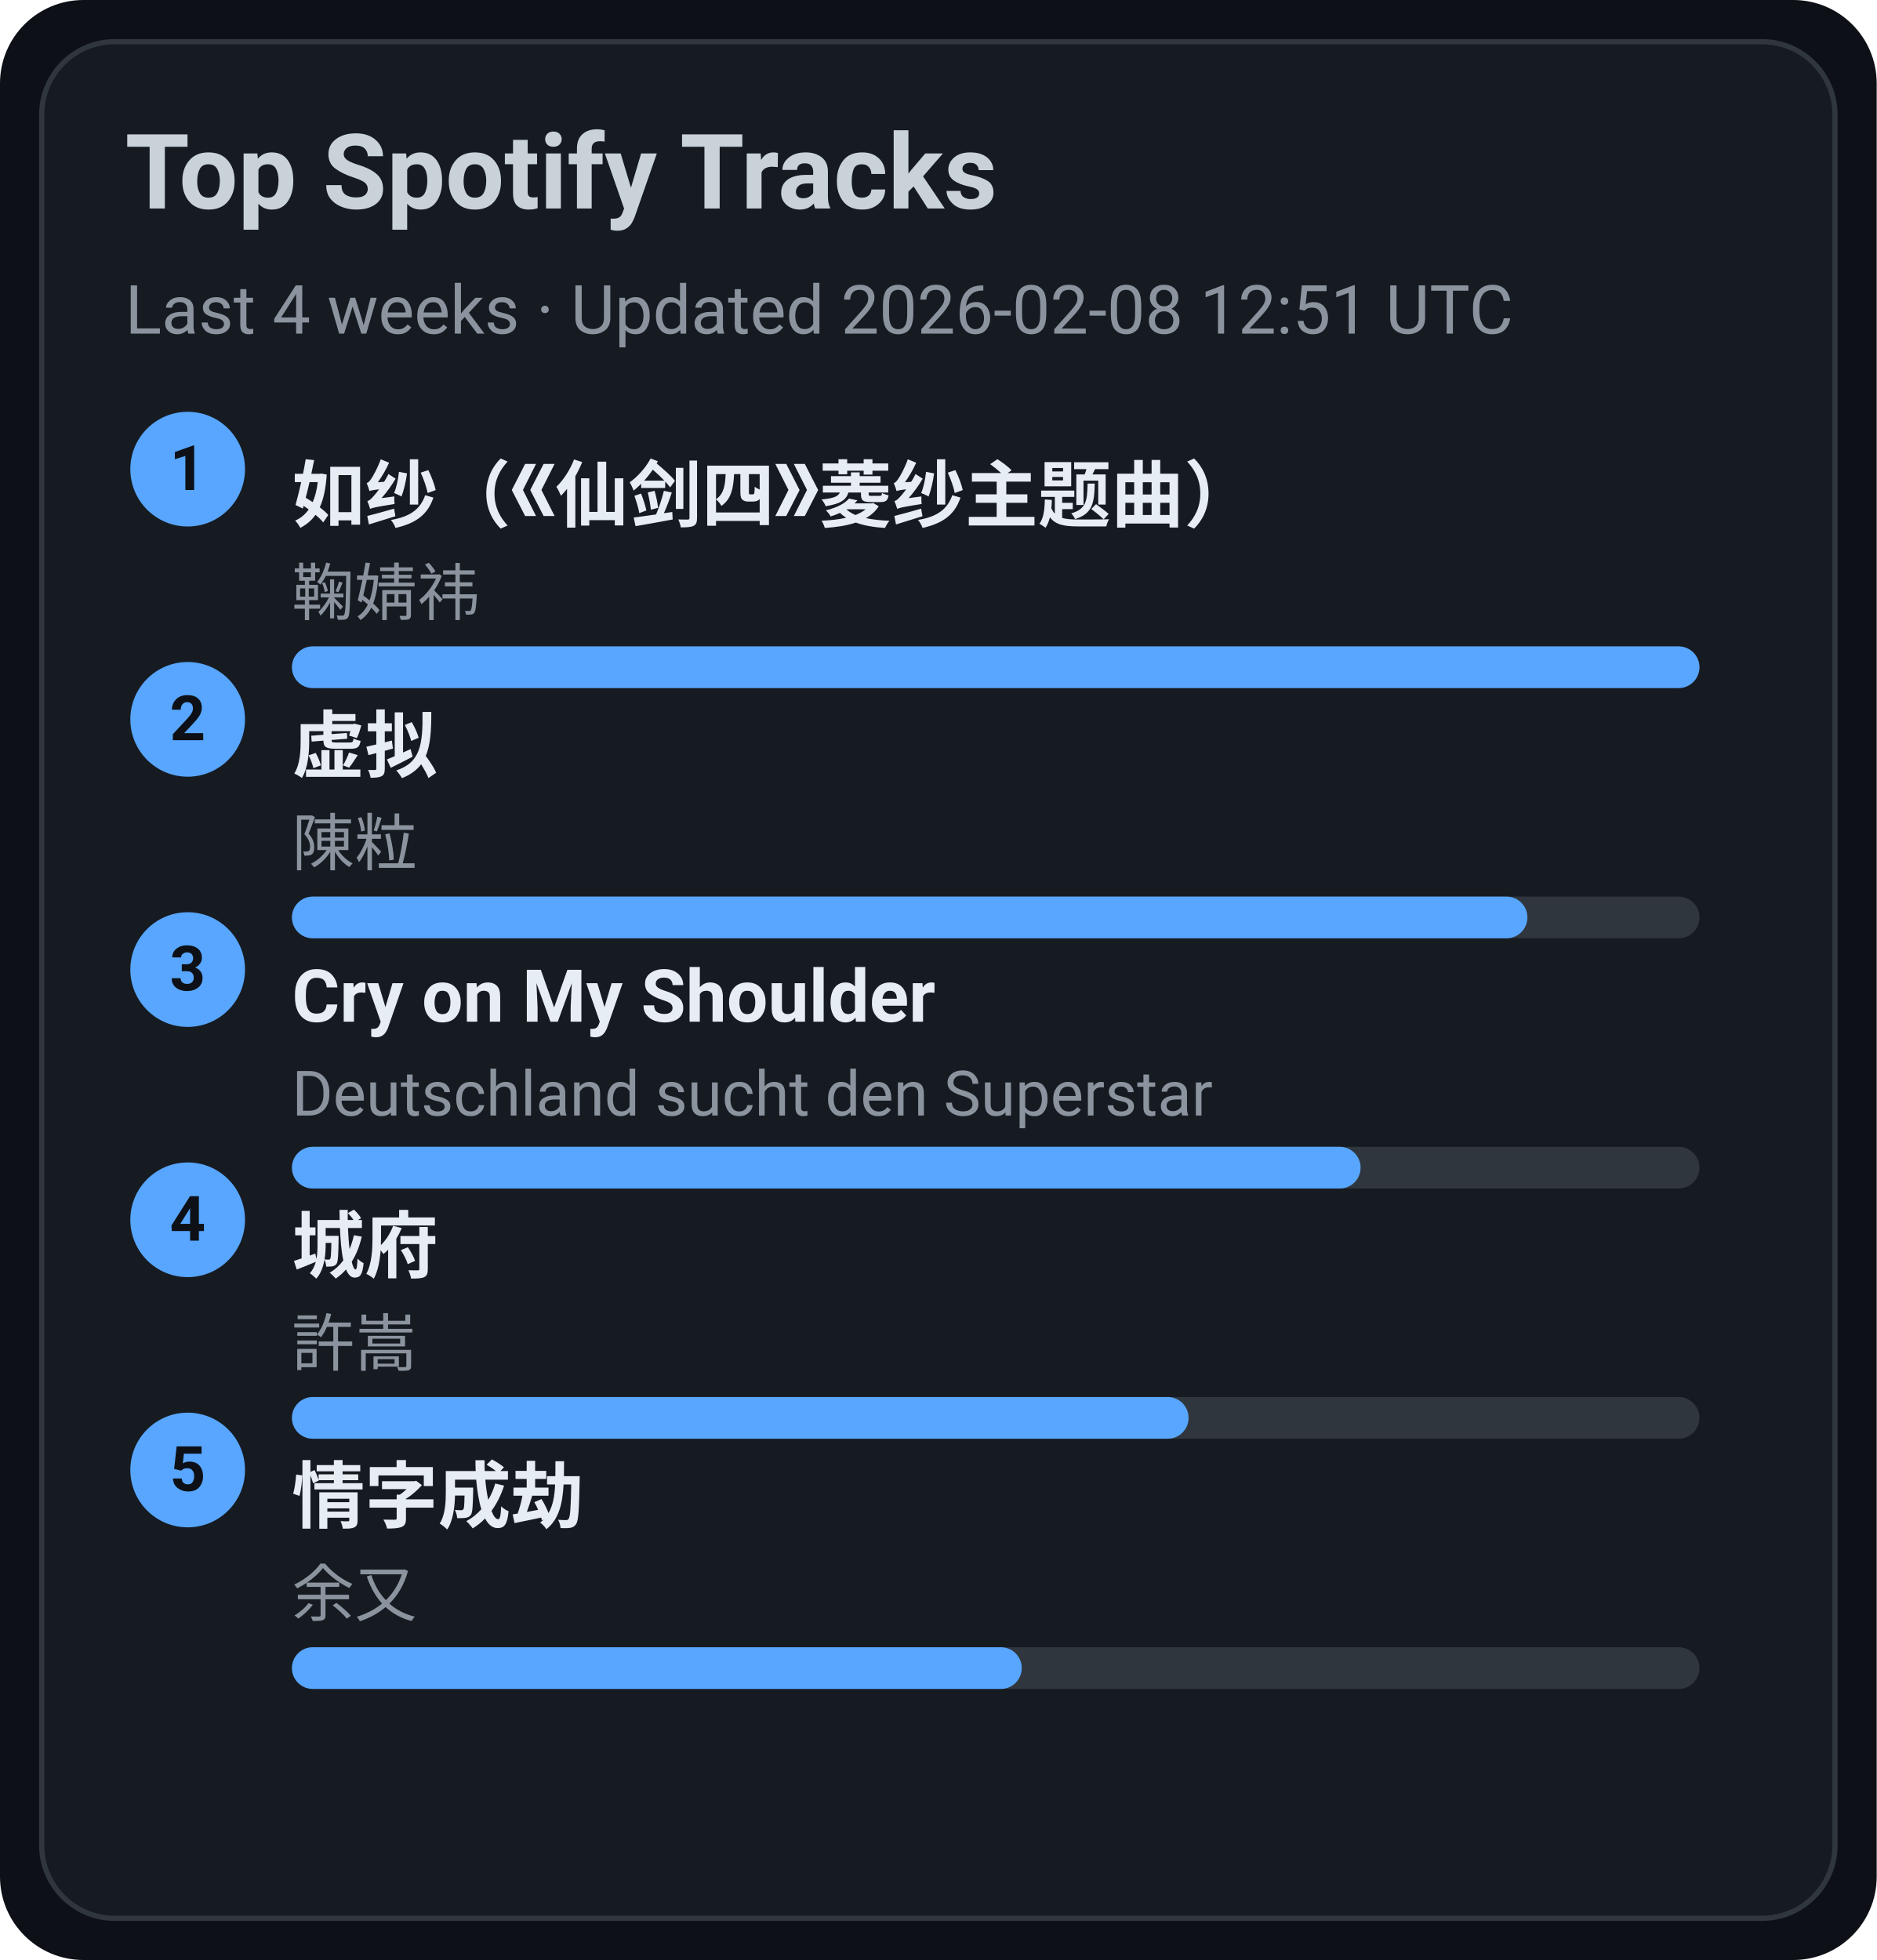
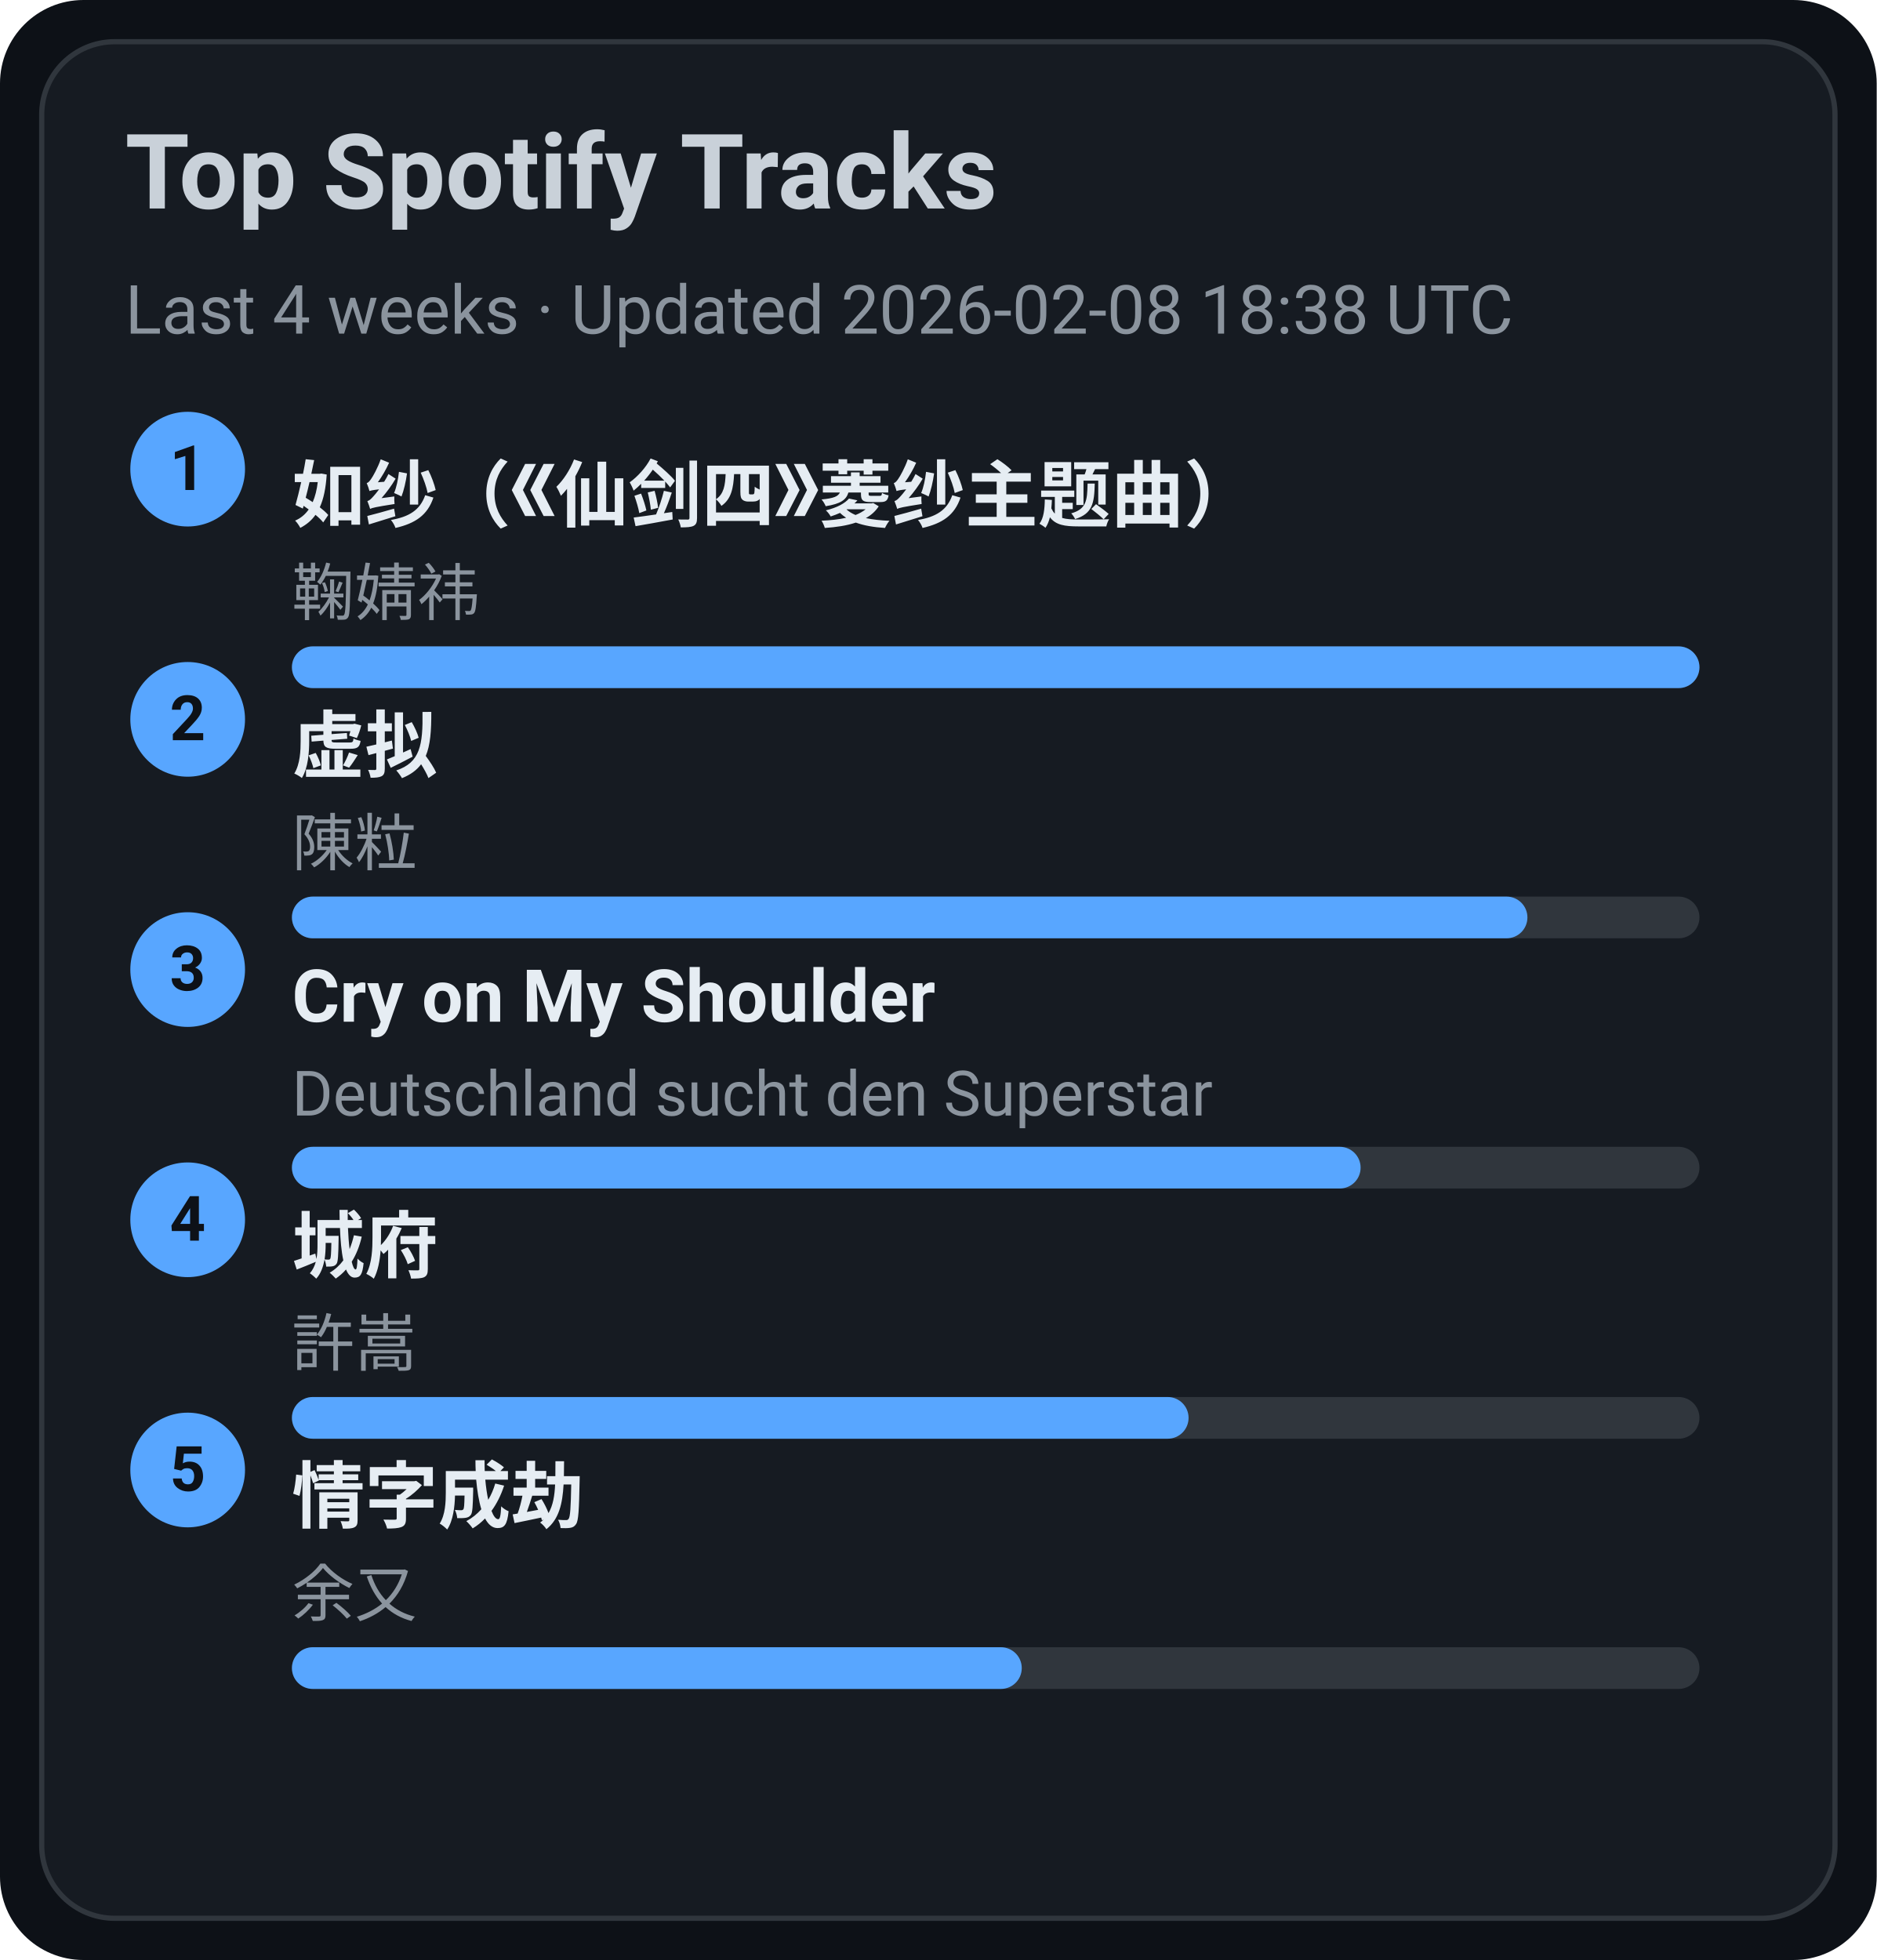
<svg xmlns="http://www.w3.org/2000/svg" width="360" height="376" viewBox="0 0 360 376">
  <style>text{font-family:-apple-system,BlinkMacSystemFont,Segoe UI,Roboto,Ubuntu,Helvetica Neue,Arial,Noto Sans,sans-serif}</style>
  <rect width="360" height="376" rx="16" fill="#0d1117" />
  <rect x="8" y="8" width="344" height="360" rx="14" fill="#161b22" stroke="#30363d" />
  <text x="24" y="40" font-size="20" fill="#c9d1d9" font-weight="600">Top Spotify Tracks</text>
-   <text x="24" y="64" font-size="13" fill="#8b949e">Last 4 weeks · Updated 2026-02-08 12:51 UTC</text>
+   <text x="24" y="64" font-size="13" fill="#8b949e">Last 4 weeks · Updated 2026-02-08 18:38 UTC</text>
  <circle cx="36" cy="90" r="11" fill="#58a6ff" />
  <text x="36" y="94" text-anchor="middle" font-size="12" fill="#0d1117" font-weight="700">1</text>
  <a href="https://open.spotify.com/track/69FUNgvEVkNbHq43lgvdme" target="_blank" rel="noopener noreferrer">
    <text x="56" y="100" font-size="14" fill="#e6edf3" font-weight="600">如纱（《仙剑四》菱纱主题曲）</text>
  </a>
  <text x="56" y="118" font-size="12" fill="#8b949e">鞠婧祎</text>
  <rect x="56" y="124" width="270" height="8" rx="4" fill="#30363d" />
  <rect x="56" y="124" width="270" height="8" rx="4" fill="#58a6ff" />
  <circle cx="36" cy="138" r="11" fill="#58a6ff" />
  <text x="36" y="142" text-anchor="middle" font-size="12" fill="#0d1117" font-weight="700">2</text>
  <a href="https://open.spotify.com/track/5l9sg05BhpfsdLfRvjGsAf" target="_blank" rel="noopener noreferrer">
    <text x="56" y="148" font-size="14" fill="#e6edf3" font-weight="600">虚拟</text>
  </a>
  <text x="56" y="166" font-size="12" fill="#8b949e">陳粒</text>
  <rect x="56" y="172" width="270" height="8" rx="4" fill="#30363d" />
  <rect x="56" y="172" width="237" height="8" rx="4" fill="#58a6ff" />
  <circle cx="36" cy="186" r="11" fill="#58a6ff" />
  <text x="36" y="190" text-anchor="middle" font-size="12" fill="#0d1117" font-weight="700">3</text>
  <a href="https://open.spotify.com/track/6usmG2MoD0C0Lc2pNgCVWV" target="_blank" rel="noopener noreferrer">
    <text x="56" y="196" font-size="14" fill="#e6edf3" font-weight="600">Cry on My Shoulder</text>
  </a>
  <text x="56" y="214" font-size="12" fill="#8b949e">Deutschland sucht den Superstar</text>
  <rect x="56" y="220" width="270" height="8" rx="4" fill="#30363d" />
  <rect x="56" y="220" width="205" height="8" rx="4" fill="#58a6ff" />
  <circle cx="36" cy="234" r="11" fill="#58a6ff" />
  <text x="36" y="238" text-anchor="middle" font-size="12" fill="#0d1117" font-weight="700">4</text>
  <a href="https://open.spotify.com/track/4AmlSf7hye0QVpnHCcEoEw" target="_blank" rel="noopener noreferrer">
    <text x="56" y="244" font-size="14" fill="#e6edf3" font-weight="600">城府</text>
  </a>
  <text x="56" y="262" font-size="12" fill="#8b949e">許嵩</text>
  <rect x="56" y="268" width="270" height="8" rx="4" fill="#30363d" />
  <rect x="56" y="268" width="172" height="8" rx="4" fill="#58a6ff" />
  <circle cx="36" cy="282" r="11" fill="#58a6ff" />
  <text x="36" y="286" text-anchor="middle" font-size="12" fill="#0d1117" font-weight="700">5</text>
  <a href="https://open.spotify.com/track/6PLof7Z5mvbp9im83J4m3m" target="_blank" rel="noopener noreferrer">
    <text x="56" y="292" font-size="14" fill="#e6edf3" font-weight="600">情字成劫</text>
  </a>
  <text x="56" y="310" font-size="12" fill="#8b949e">余又</text>
  <rect x="56" y="316" width="270" height="8" rx="4" fill="#30363d" />
  <rect x="56" y="316" width="140" height="8" rx="4" fill="#58a6ff" />
</svg>
